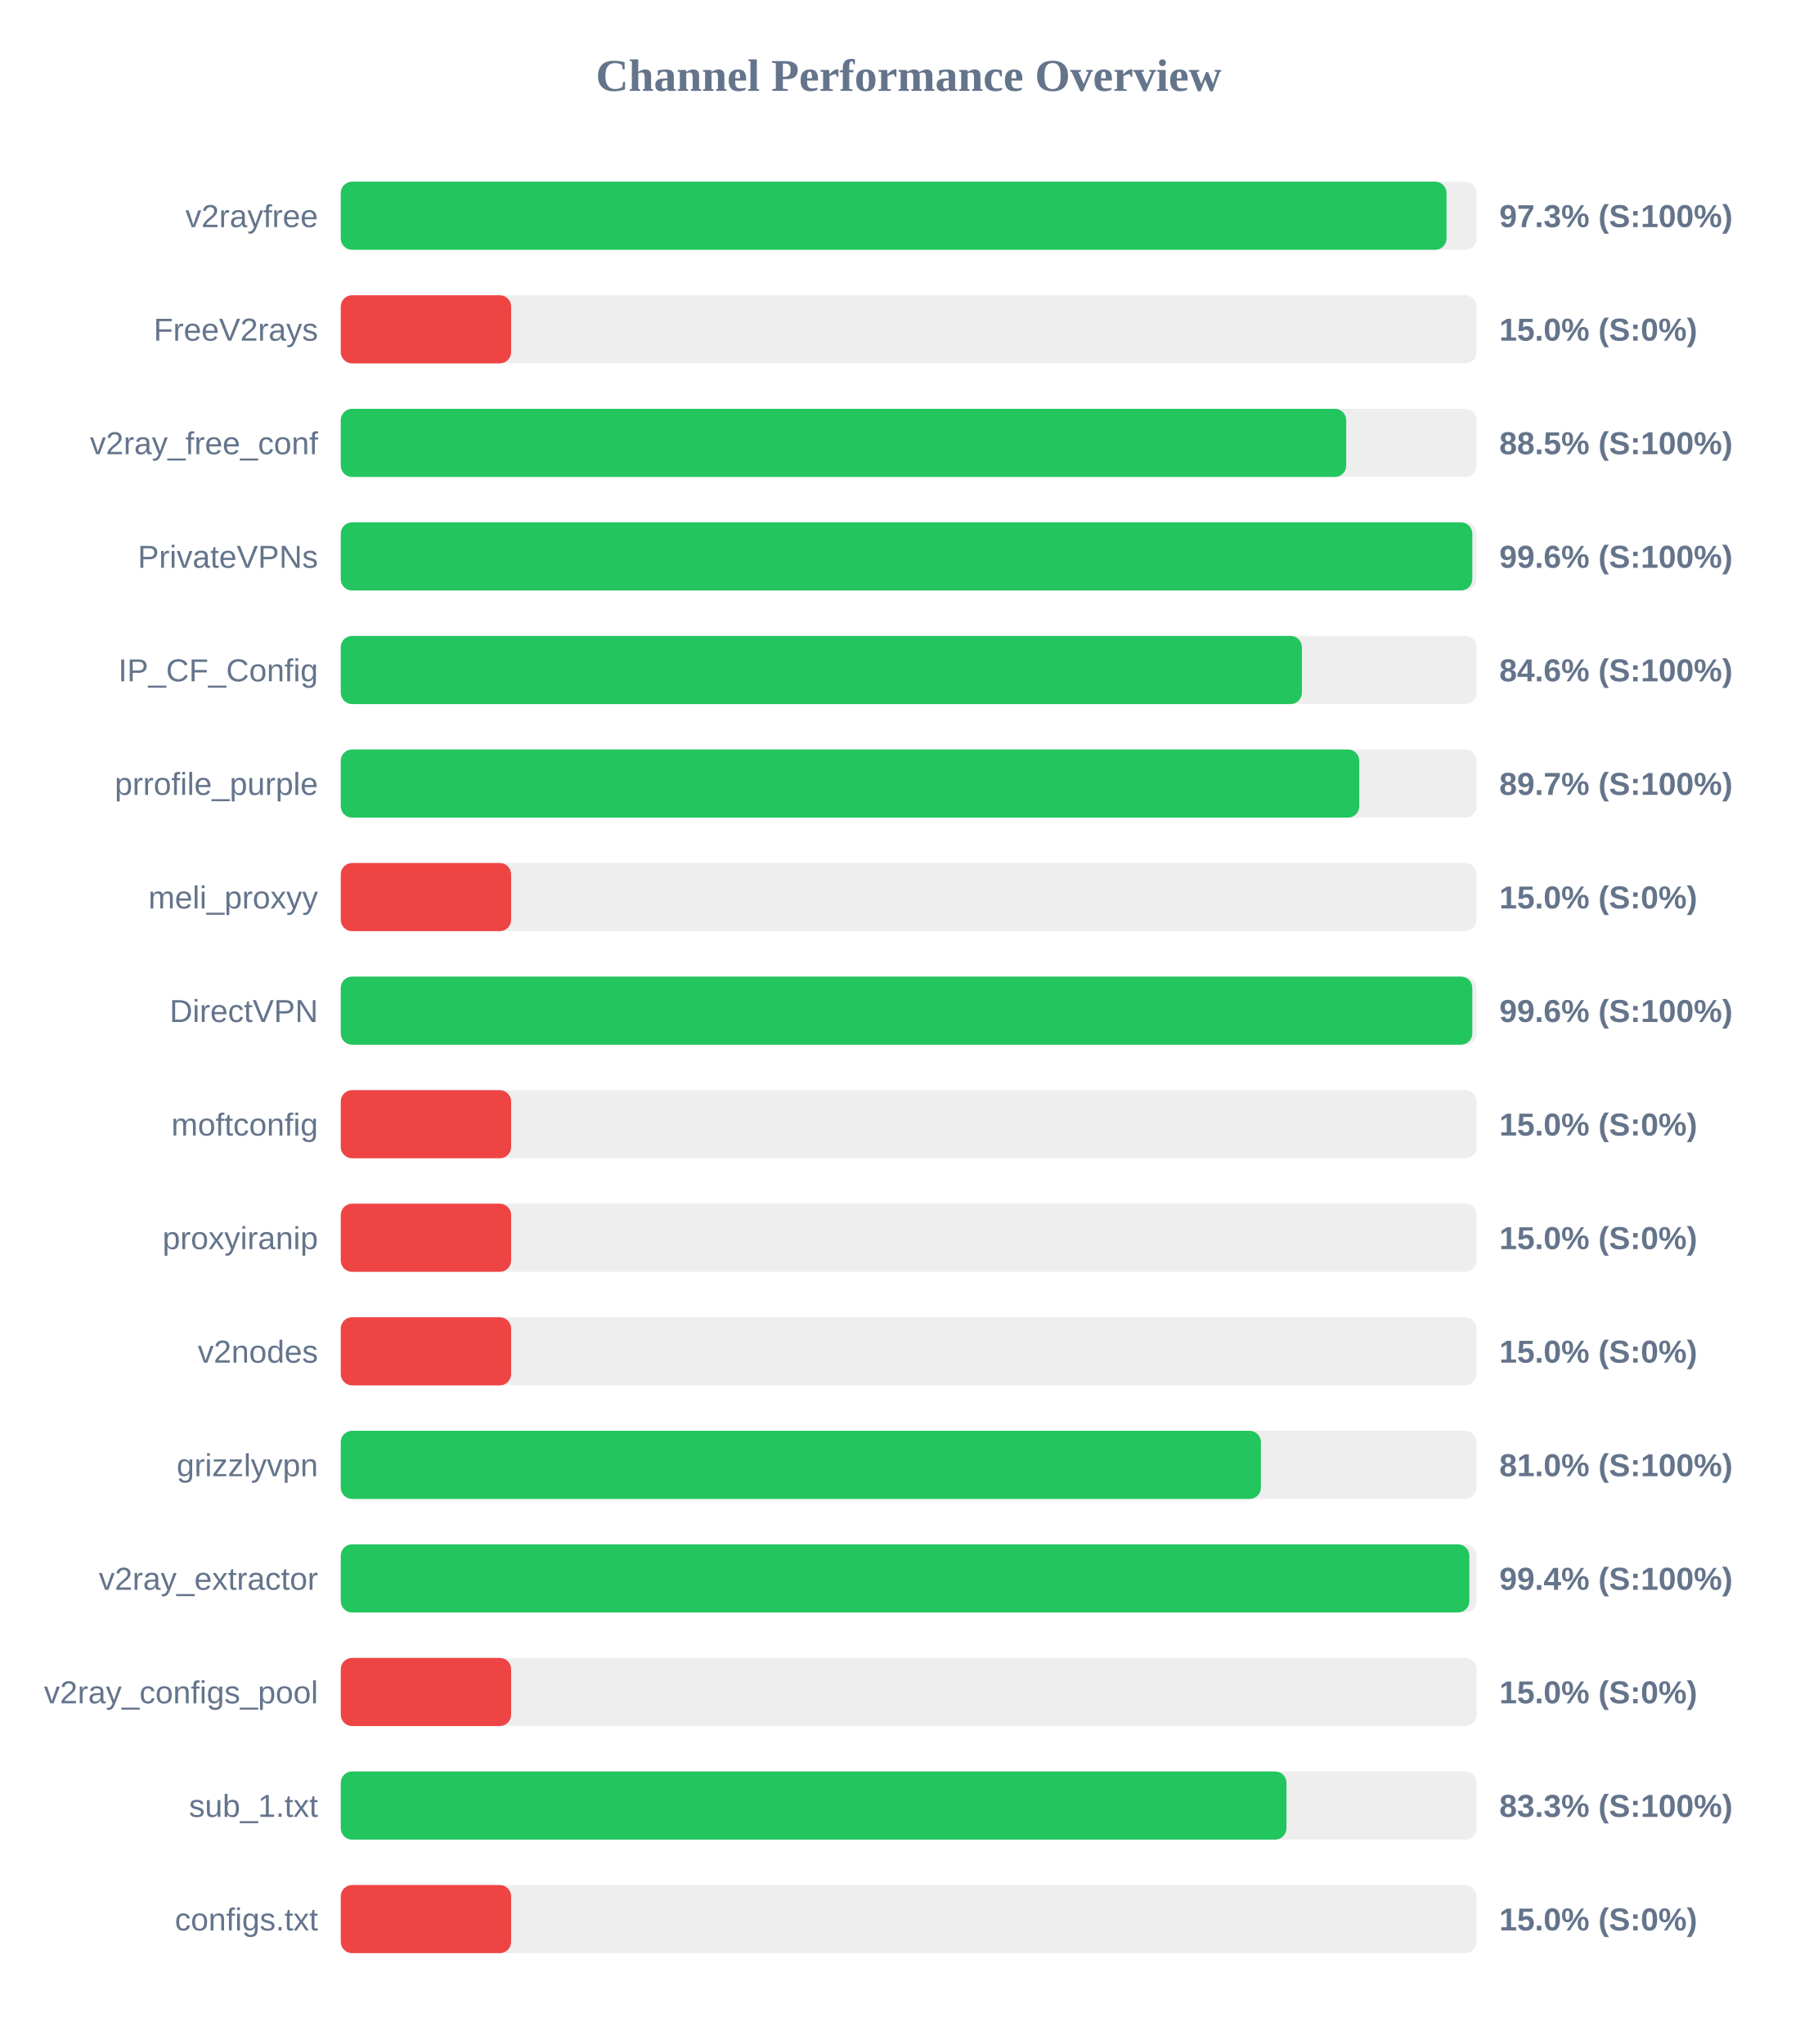
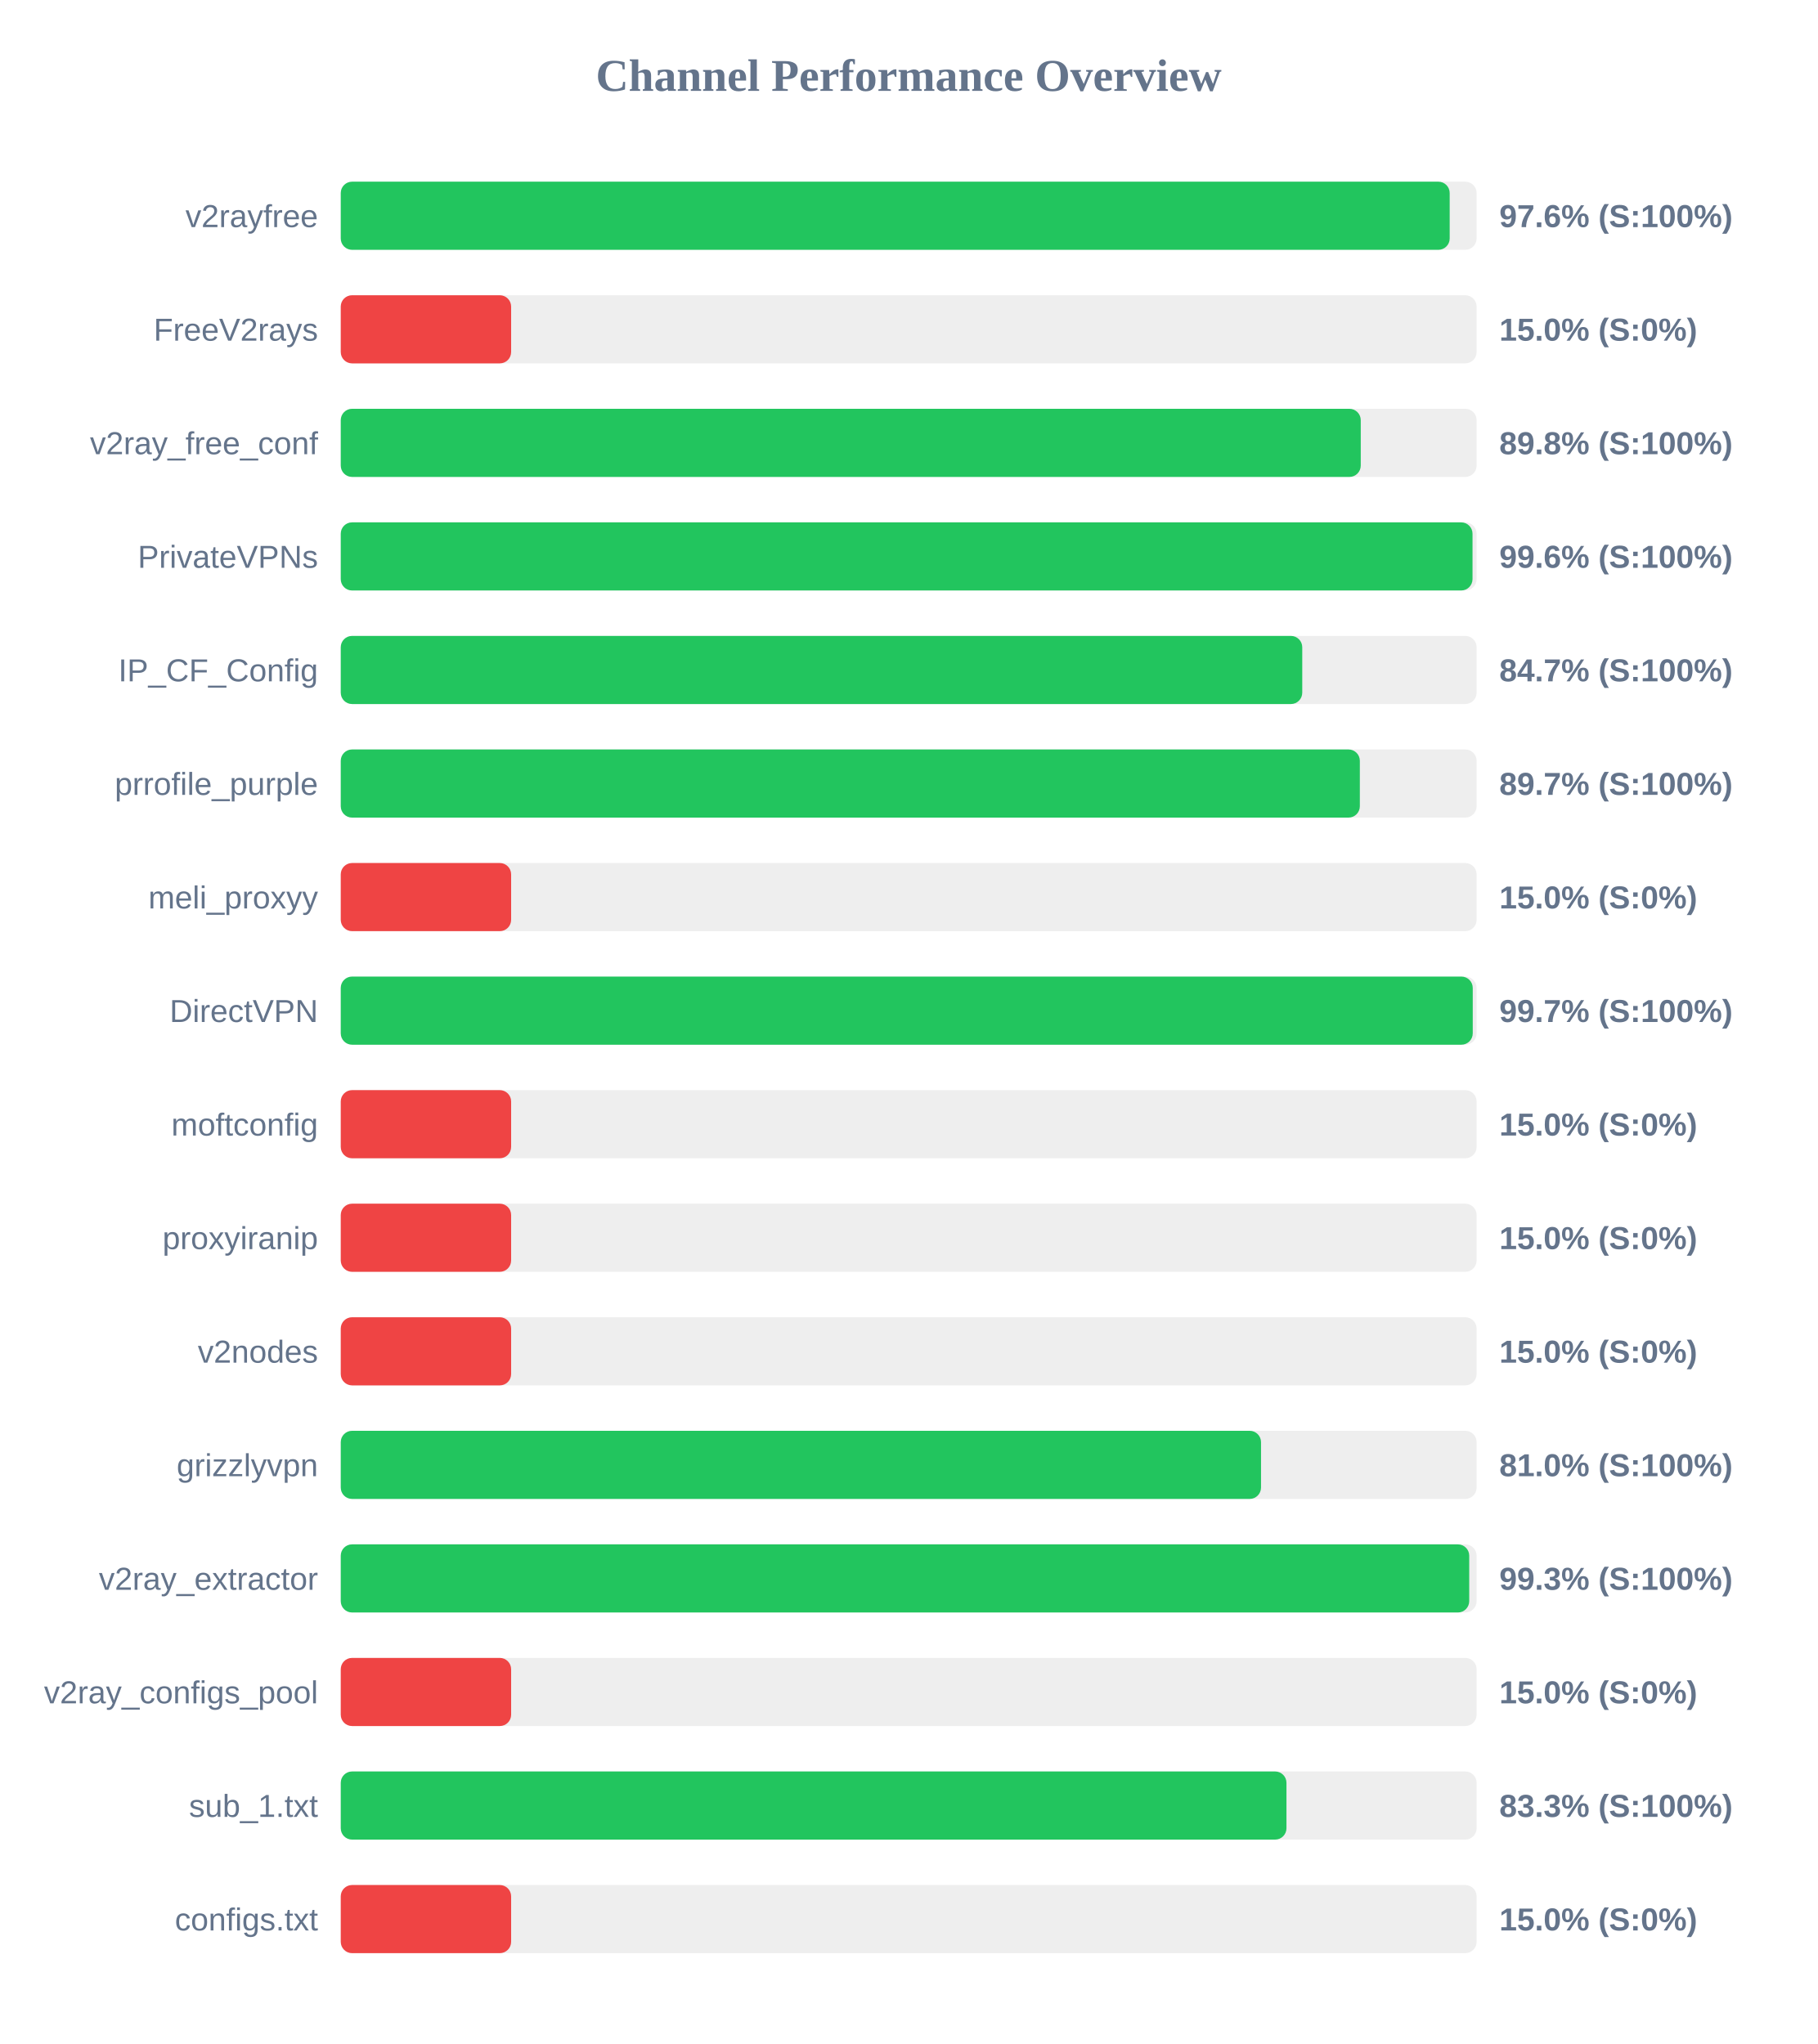
<svg xmlns="http://www.w3.org/2000/svg" width="800" height="900" version="1.1">
  <style>
        .row { font: 14px Arial; fill: #64748b; }
        .score { font: bold 14px Arial; fill: #64748b; }
    </style>
  <text x="400" y="40" text-anchor="middle" font-size="20px" font-weight="bold" fill="#64748b">Channel Performance Overview</text>
  <rect x="150" y="80" width="500" height="30" fill="#eee" rx="5" />
-   <rect x="150" y="80" width="486.75" height="30" fill="#22c55e" rx="5" />
+   <rect x="150" y="80" width="488.15" height="30" fill="#22c55e" rx="5" />
  <text x="140" y="100" text-anchor="end" class="row">v2rayfree</text>
-   <text x="660" y="100" text-anchor="start" class="score">97.3% (S:100%)</text>
+   <text x="660" y="100" text-anchor="start" class="score">97.6% (S:100%)</text>
  <rect x="150" y="130" width="500" height="30" fill="#eee" rx="5" />
  <rect x="150" y="130" width="75.0" height="30" fill="#ef4444" rx="5" />
  <text x="140" y="150" text-anchor="end" class="row">FreeV2rays</text>
  <text x="660" y="150" text-anchor="start" class="score">15.0% (S:0%)</text>
  <rect x="150" y="180" width="500" height="30" fill="#eee" rx="5" />
-   <rect x="150" y="180" width="442.6" height="30" fill="#22c55e" rx="5" />
+   <rect x="150" y="180" width="449.0" height="30" fill="#22c55e" rx="5" />
  <text x="140" y="200" text-anchor="end" class="row">v2ray_free_conf</text>
-   <text x="660" y="200" text-anchor="start" class="score">88.5% (S:100%)</text>
+   <text x="660" y="200" text-anchor="start" class="score">89.8% (S:100%)</text>
  <rect x="150" y="230" width="500" height="30" fill="#eee" rx="5" />
-   <rect x="150" y="230" width="498.1" height="30" fill="#22c55e" rx="5" />
+   <rect x="150" y="230" width="498.2" height="30" fill="#22c55e" rx="5" />
  <text x="140" y="250" text-anchor="end" class="row">PrivateVPNs</text>
  <text x="660" y="250" text-anchor="start" class="score">99.6% (S:100%)</text>
  <rect x="150" y="280" width="500" height="30" fill="#eee" rx="5" />
-   <rect x="150" y="280" width="423.1" height="30" fill="#22c55e" rx="5" />
+   <rect x="150" y="280" width="423.25" height="30" fill="#22c55e" rx="5" />
  <text x="140" y="300" text-anchor="end" class="row">IP_CF_Config</text>
-   <text x="660" y="300" text-anchor="start" class="score">84.6% (S:100%)</text>
+   <text x="660" y="300" text-anchor="start" class="score">84.7% (S:100%)</text>
  <rect x="150" y="330" width="500" height="30" fill="#eee" rx="5" />
-   <rect x="150" y="330" width="448.35" height="30" fill="#22c55e" rx="5" />
+   <rect x="150" y="330" width="448.6" height="30" fill="#22c55e" rx="5" />
  <text x="140" y="350" text-anchor="end" class="row">prrofile_purple</text>
  <text x="660" y="350" text-anchor="start" class="score">89.7% (S:100%)</text>
  <rect x="150" y="380" width="500" height="30" fill="#eee" rx="5" />
  <rect x="150" y="380" width="75.0" height="30" fill="#ef4444" rx="5" />
  <text x="140" y="400" text-anchor="end" class="row">meli_proxyy</text>
  <text x="660" y="400" text-anchor="start" class="score">15.0% (S:0%)</text>
  <rect x="150" y="430" width="500" height="30" fill="#eee" rx="5" />
-   <rect x="150" y="430" width="498.1" height="30" fill="#22c55e" rx="5" />
+   <rect x="150" y="430" width="498.3" height="30" fill="#22c55e" rx="5" />
  <text x="140" y="450" text-anchor="end" class="row">DirectVPN</text>
-   <text x="660" y="450" text-anchor="start" class="score">99.6% (S:100%)</text>
+   <text x="660" y="450" text-anchor="start" class="score">99.7% (S:100%)</text>
  <rect x="150" y="480" width="500" height="30" fill="#eee" rx="5" />
  <rect x="150" y="480" width="75.0" height="30" fill="#ef4444" rx="5" />
  <text x="140" y="500" text-anchor="end" class="row">moftconfig</text>
  <text x="660" y="500" text-anchor="start" class="score">15.0% (S:0%)</text>
  <rect x="150" y="530" width="500" height="30" fill="#eee" rx="5" />
  <rect x="150" y="530" width="75.0" height="30" fill="#ef4444" rx="5" />
  <text x="140" y="550" text-anchor="end" class="row">proxyiranip</text>
  <text x="660" y="550" text-anchor="start" class="score">15.0% (S:0%)</text>
  <rect x="150" y="580" width="500" height="30" fill="#eee" rx="5" />
  <rect x="150" y="580" width="75.0" height="30" fill="#ef4444" rx="5" />
  <text x="140" y="600" text-anchor="end" class="row">v2nodes</text>
  <text x="660" y="600" text-anchor="start" class="score">15.0% (S:0%)</text>
  <rect x="150" y="630" width="500" height="30" fill="#eee" rx="5" />
-   <rect x="150" y="630" width="405.05" height="30" fill="#22c55e" rx="5" />
+   <rect x="150" y="630" width="405.1" height="30" fill="#22c55e" rx="5" />
  <text x="140" y="650" text-anchor="end" class="row">grizzlyvpn</text>
  <text x="660" y="650" text-anchor="start" class="score">81.0% (S:100%)</text>
  <rect x="150" y="680" width="500" height="30" fill="#eee" rx="5" />
-   <rect x="150" y="680" width="496.8" height="30" fill="#22c55e" rx="5" />
+   <rect x="150" y="680" width="496.75" height="30" fill="#22c55e" rx="5" />
  <text x="140" y="700" text-anchor="end" class="row">v2ray_extractor</text>
-   <text x="660" y="700" text-anchor="start" class="score">99.4% (S:100%)</text>
+   <text x="660" y="700" text-anchor="start" class="score">99.3% (S:100%)</text>
  <rect x="150" y="730" width="500" height="30" fill="#eee" rx="5" />
  <rect x="150" y="730" width="75.0" height="30" fill="#ef4444" rx="5" />
  <text x="140" y="750" text-anchor="end" class="row">v2ray_configs_pool</text>
  <text x="660" y="750" text-anchor="start" class="score">15.0% (S:0%)</text>
  <rect x="150" y="780" width="500" height="30" fill="#eee" rx="5" />
  <rect x="150" y="780" width="416.3" height="30" fill="#22c55e" rx="5" />
  <text x="140" y="800" text-anchor="end" class="row">sub_1.txt</text>
  <text x="660" y="800" text-anchor="start" class="score">83.3% (S:100%)</text>
  <rect x="150" y="830" width="500" height="30" fill="#eee" rx="5" />
  <rect x="150" y="830" width="75.0" height="30" fill="#ef4444" rx="5" />
  <text x="140" y="850" text-anchor="end" class="row">configs.txt</text>
  <text x="660" y="850" text-anchor="start" class="score">15.0% (S:0%)</text>
</svg>
